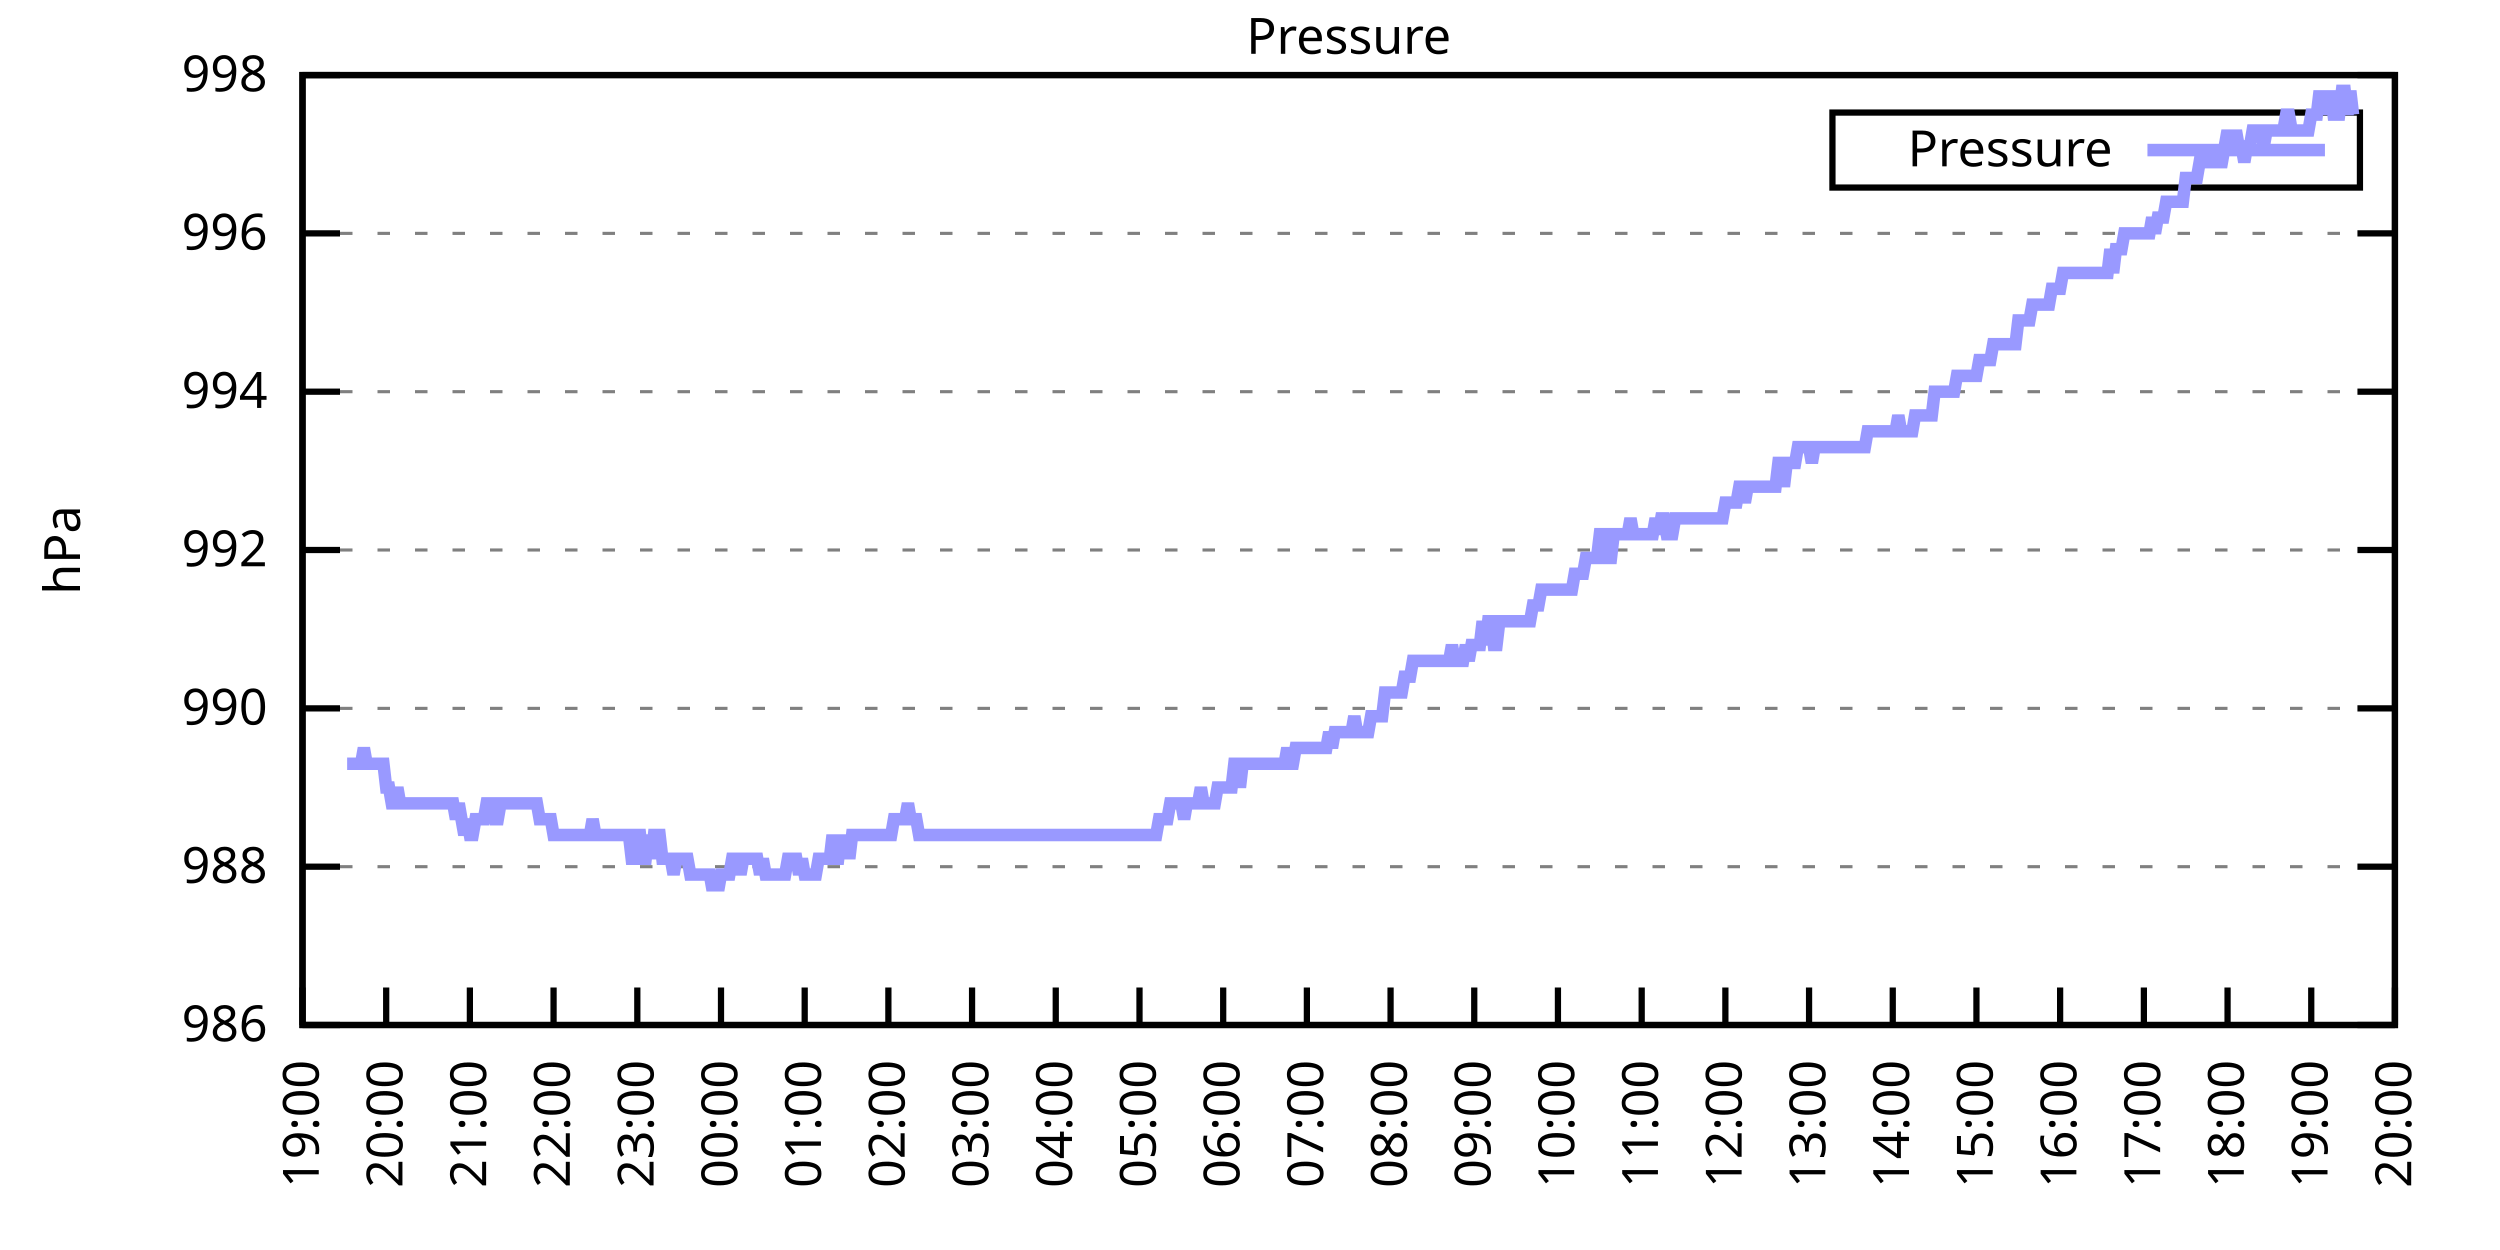
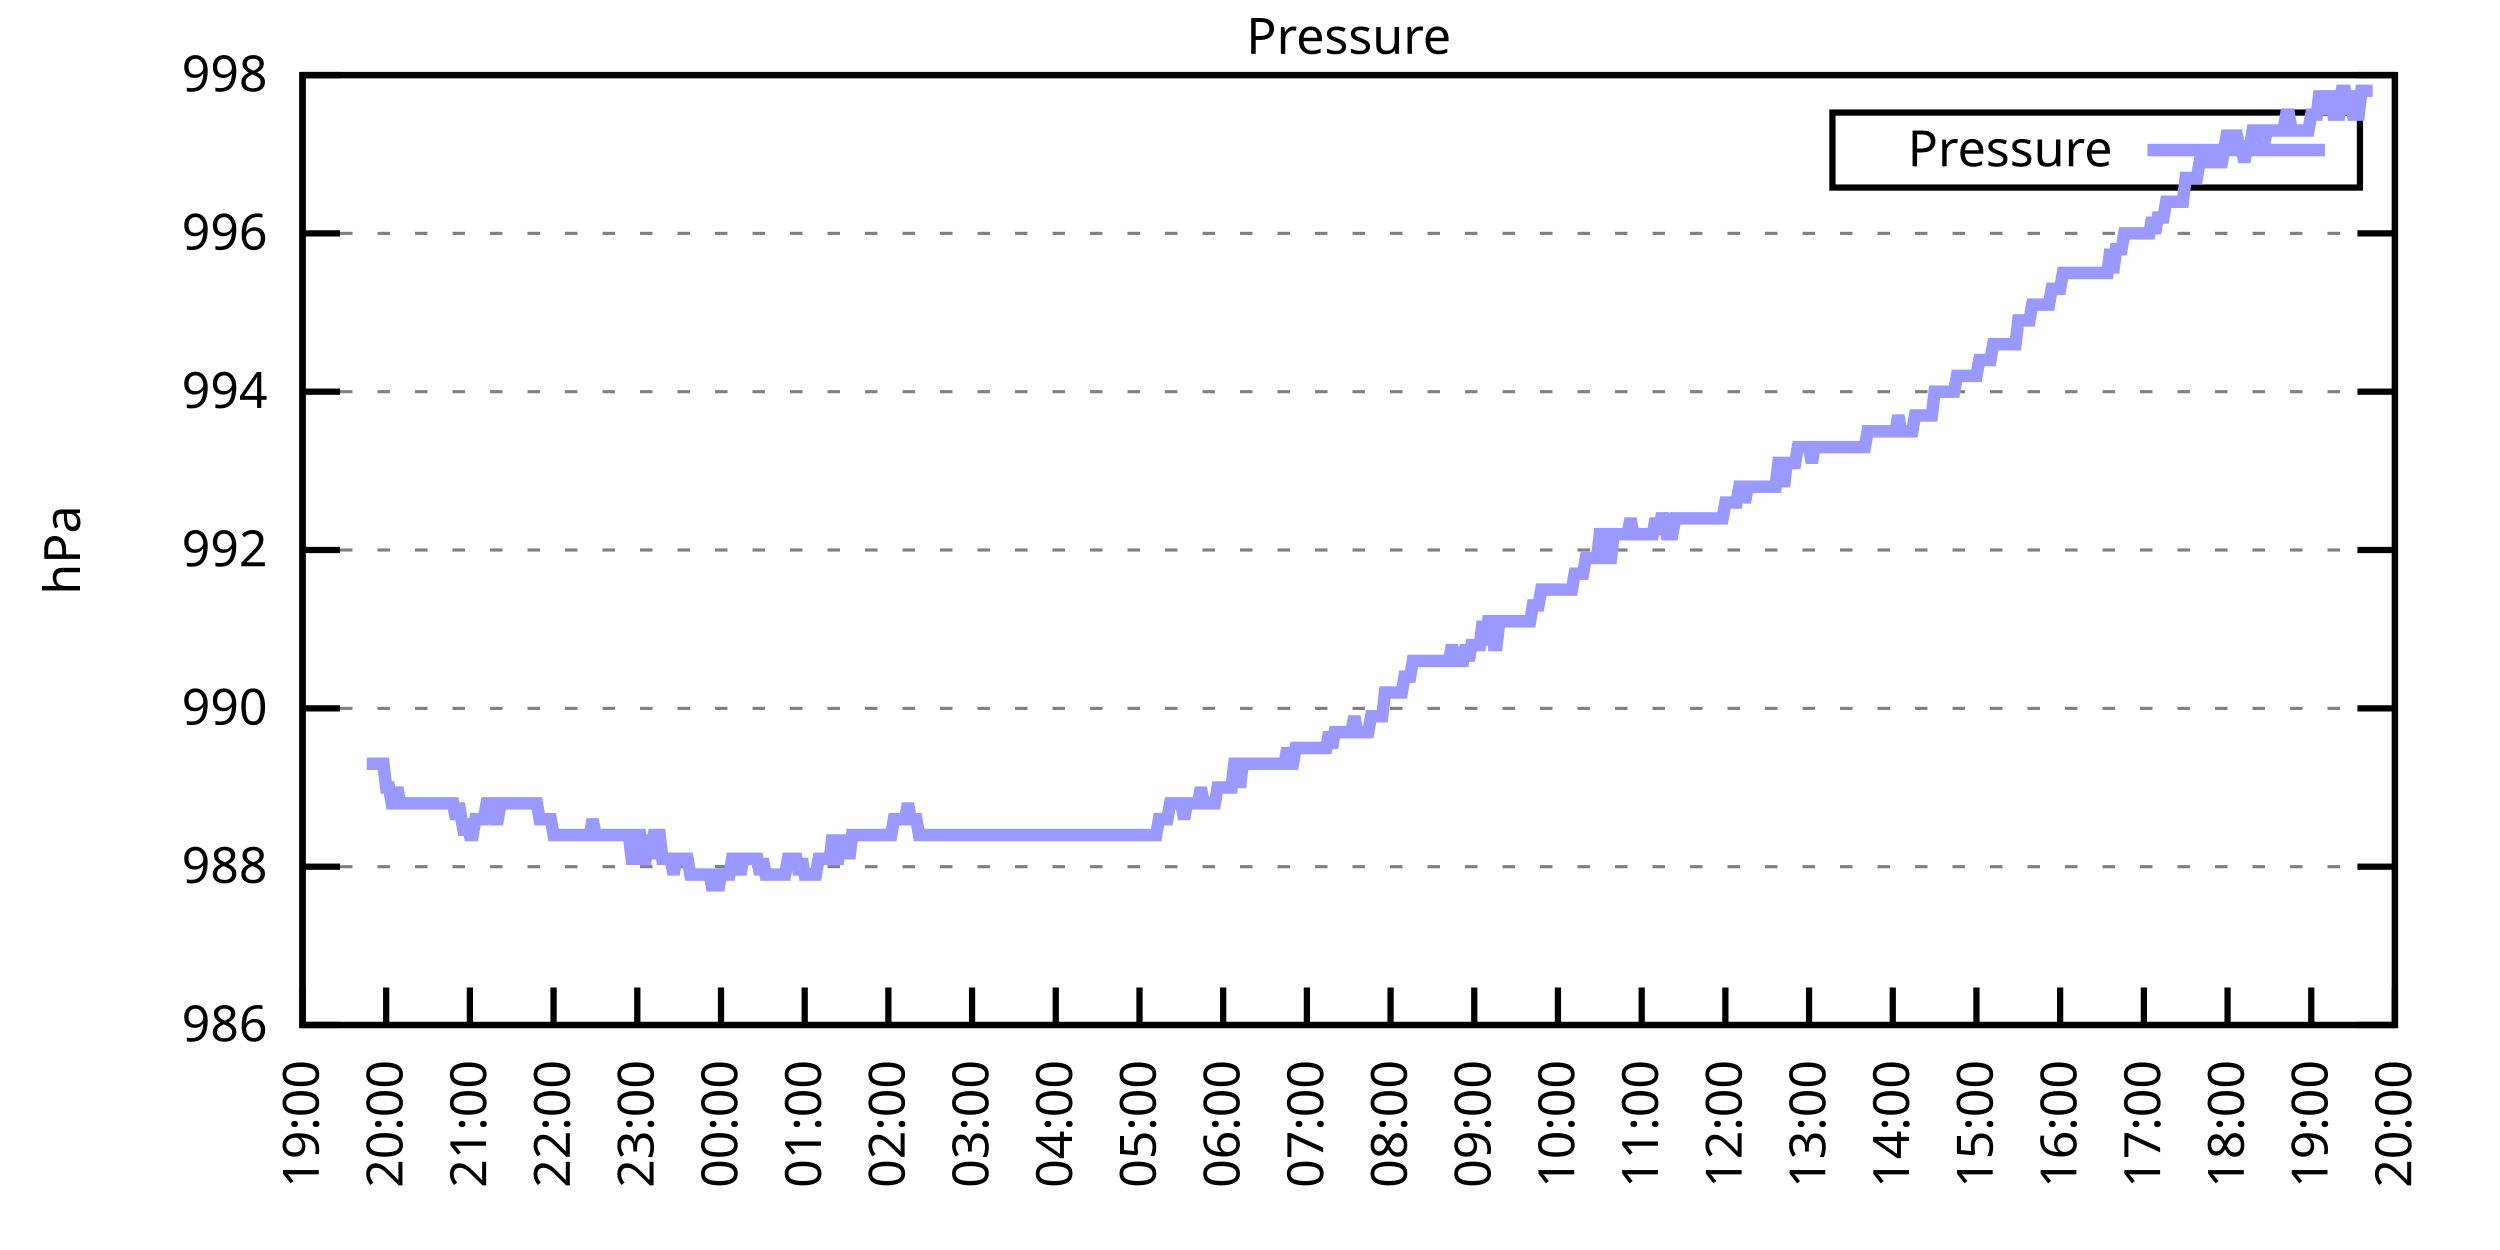
<svg xmlns="http://www.w3.org/2000/svg" xmlns:xlink="http://www.w3.org/1999/xlink" width="400" height="200" viewBox="0 0 400 200">
  <g id="gnuplot_canvas">
    <rect x="0" y="0" width="400" height="200" fill="none" />
    <defs>
      <circle id="gpDot" r="0.5" stroke-width="0.5" stroke="currentColor" />
      <path id="gpPt0" stroke-width="0.333" stroke="currentColor" d="M-1,0 h2 M0,-1 v2" />
      <path id="gpPt1" stroke-width="0.333" stroke="currentColor" d="M-1,-1 L1,1 M1,-1 L-1,1" />
      <path id="gpPt2" stroke-width="0.333" stroke="currentColor" d="M-1,0 L1,0 M0,-1 L0,1 M-1,-1 L1,1 M-1,1 L1,-1" />
      <rect id="gpPt3" stroke-width="0.333" stroke="currentColor" x="-1" y="-1" width="2" height="2" />
      <rect id="gpPt4" stroke-width="0.333" stroke="currentColor" fill="currentColor" x="-1" y="-1" width="2" height="2" />
      <circle id="gpPt5" stroke-width="0.333" stroke="currentColor" cx="0" cy="0" r="1" />
      <use xlink:href="#gpPt5" id="gpPt6" fill="currentColor" stroke="none" />
      <path id="gpPt7" stroke-width="0.333" stroke="currentColor" d="M0,-1.33 L-1.33,0.67 L1.33,0.67 z" />
      <use xlink:href="#gpPt7" id="gpPt8" fill="currentColor" stroke="none" />
      <use xlink:href="#gpPt7" id="gpPt9" stroke="currentColor" transform="rotate(180)" />
      <use xlink:href="#gpPt9" id="gpPt10" fill="currentColor" stroke="none" />
      <use xlink:href="#gpPt3" id="gpPt11" stroke="currentColor" transform="rotate(45)" />
      <use xlink:href="#gpPt11" id="gpPt12" fill="currentColor" stroke="none" />
      <path id="gpPt13" stroke-width="0.333" stroke="currentColor" d="M0,1.330 L1.265,0.411 L0.782,-1.067 L-0.782,-1.076 L-1.265,0.411 z" />
      <use xlink:href="#gpPt13" id="gpPt14" fill="currentColor" stroke="none" />
      <filter id="textbox" filterUnits="objectBoundingBox" x="0" y="0" height="1" width="1">
        <feFlood flood-color="white" flood-opacity="1" result="bgnd" />
        <feComposite in="SourceGraphic" in2="bgnd" operator="atop" />
      </filter>
      <filter id="greybox" filterUnits="objectBoundingBox" x="0" y="0" height="1" width="1">
        <feFlood flood-color="lightgrey" flood-opacity="1" result="grey" />
        <feComposite in="SourceGraphic" in2="grey" operator="atop" />
      </filter>
    </defs>
    <g fill="none" color="white" stroke="currentColor" stroke-width="1.00" stroke-linecap="butt" stroke-linejoin="miter">
</g>
    <g fill="none" color="black" stroke="currentColor" stroke-width="1.00" stroke-linecap="butt" stroke-linejoin="miter">
      <g stroke="none" shape-rendering="crispEdges">
        <polygon fill="rgb(255, 255, 255)" points="48.40,164.00 383.18,164.00 383.18,12.02 48.40,12.02 " />
      </g>
    </g>
    <g fill="none" color="black" stroke="currentColor" stroke-width="1.00" stroke-linecap="butt" stroke-linejoin="miter">
</g>
    <g fill="none" color="black" stroke="black" stroke-width="0.50" stroke-linecap="butt" stroke-linejoin="miter">
</g>
    <g fill="none" color="gray" stroke="currentColor" stroke-width="0.50" stroke-linecap="butt" stroke-linejoin="miter">
      <path stroke="gray" stroke-dasharray="2,4" class="gridline" d="M48.40,164.00 L383.19,164.00  " />
    </g>
    <g fill="none" color="gray" stroke="gray" stroke-width="1.00" stroke-linecap="butt" stroke-linejoin="miter">
</g>
    <g fill="none" color="black" stroke="currentColor" stroke-width="1.00" stroke-linecap="butt" stroke-linejoin="miter">
      <path stroke="black" d="M48.40,164.00 L54.40,164.00 M383.19,164.00 L377.19,164.00  " />
      <g transform="translate(42.80,166.60)" stroke="none" fill="black" font-family="Sans" font-size="8.00" text-anchor="end">
        <text>
          <tspan font-family="Sans"> 986</tspan>
        </text>
      </g>
    </g>
    <g fill="none" color="black" stroke="currentColor" stroke-width="1.00" stroke-linecap="butt" stroke-linejoin="miter">
</g>
    <g fill="none" color="black" stroke="black" stroke-width="0.50" stroke-linecap="butt" stroke-linejoin="miter">
</g>
    <g fill="none" color="gray" stroke="currentColor" stroke-width="0.50" stroke-linecap="butt" stroke-linejoin="miter">
      <path stroke="gray" stroke-dasharray="2,4" class="gridline" d="M48.40,138.67 L383.19,138.67  " />
    </g>
    <g fill="none" color="gray" stroke="gray" stroke-width="1.00" stroke-linecap="butt" stroke-linejoin="miter">
</g>
    <g fill="none" color="black" stroke="currentColor" stroke-width="1.00" stroke-linecap="butt" stroke-linejoin="miter">
      <path stroke="black" d="M48.40,138.67 L54.40,138.67 M383.19,138.67 L377.19,138.67  " />
      <g transform="translate(42.80,141.27)" stroke="none" fill="black" font-family="Sans" font-size="8.00" text-anchor="end">
        <text>
          <tspan font-family="Sans"> 988</tspan>
        </text>
      </g>
    </g>
    <g fill="none" color="black" stroke="currentColor" stroke-width="1.00" stroke-linecap="butt" stroke-linejoin="miter">
</g>
    <g fill="none" color="black" stroke="black" stroke-width="0.50" stroke-linecap="butt" stroke-linejoin="miter">
</g>
    <g fill="none" color="gray" stroke="currentColor" stroke-width="0.50" stroke-linecap="butt" stroke-linejoin="miter">
      <path stroke="gray" stroke-dasharray="2,4" class="gridline" d="M48.40,113.34 L383.19,113.34  " />
    </g>
    <g fill="none" color="gray" stroke="gray" stroke-width="1.00" stroke-linecap="butt" stroke-linejoin="miter">
</g>
    <g fill="none" color="black" stroke="currentColor" stroke-width="1.00" stroke-linecap="butt" stroke-linejoin="miter">
      <path stroke="black" d="M48.40,113.34 L54.40,113.34 M383.19,113.34 L377.19,113.34  " />
      <g transform="translate(42.80,115.94)" stroke="none" fill="black" font-family="Sans" font-size="8.00" text-anchor="end">
        <text>
          <tspan font-family="Sans"> 990</tspan>
        </text>
      </g>
    </g>
    <g fill="none" color="black" stroke="currentColor" stroke-width="1.00" stroke-linecap="butt" stroke-linejoin="miter">
</g>
    <g fill="none" color="black" stroke="black" stroke-width="0.50" stroke-linecap="butt" stroke-linejoin="miter">
</g>
    <g fill="none" color="gray" stroke="currentColor" stroke-width="0.50" stroke-linecap="butt" stroke-linejoin="miter">
      <path stroke="gray" stroke-dasharray="2,4" class="gridline" d="M48.40,88.00 L383.19,88.00  " />
    </g>
    <g fill="none" color="gray" stroke="gray" stroke-width="1.00" stroke-linecap="butt" stroke-linejoin="miter">
</g>
    <g fill="none" color="black" stroke="currentColor" stroke-width="1.00" stroke-linecap="butt" stroke-linejoin="miter">
      <path stroke="black" d="M48.40,88.00 L54.40,88.00 M383.19,88.00 L377.19,88.00  " />
      <g transform="translate(42.80,90.60)" stroke="none" fill="black" font-family="Sans" font-size="8.00" text-anchor="end">
        <text>
          <tspan font-family="Sans"> 992</tspan>
        </text>
      </g>
    </g>
    <g fill="none" color="black" stroke="currentColor" stroke-width="1.00" stroke-linecap="butt" stroke-linejoin="miter">
</g>
    <g fill="none" color="black" stroke="black" stroke-width="0.50" stroke-linecap="butt" stroke-linejoin="miter">
</g>
    <g fill="none" color="gray" stroke="currentColor" stroke-width="0.50" stroke-linecap="butt" stroke-linejoin="miter">
      <path stroke="gray" stroke-dasharray="2,4" class="gridline" d="M48.40,62.67 L383.19,62.67  " />
    </g>
    <g fill="none" color="gray" stroke="gray" stroke-width="1.00" stroke-linecap="butt" stroke-linejoin="miter">
</g>
    <g fill="none" color="black" stroke="currentColor" stroke-width="1.00" stroke-linecap="butt" stroke-linejoin="miter">
      <path stroke="black" d="M48.40,62.67 L54.40,62.67 M383.19,62.67 L377.19,62.67  " />
      <g transform="translate(42.80,65.27)" stroke="none" fill="black" font-family="Sans" font-size="8.00" text-anchor="end">
        <text>
          <tspan font-family="Sans"> 994</tspan>
        </text>
      </g>
    </g>
    <g fill="none" color="black" stroke="currentColor" stroke-width="1.00" stroke-linecap="butt" stroke-linejoin="miter">
</g>
    <g fill="none" color="black" stroke="black" stroke-width="0.50" stroke-linecap="butt" stroke-linejoin="miter">
</g>
    <g fill="none" color="gray" stroke="currentColor" stroke-width="0.50" stroke-linecap="butt" stroke-linejoin="miter">
      <path stroke="gray" stroke-dasharray="2,4" class="gridline" d="M48.40,37.34 L383.19,37.34  " />
    </g>
    <g fill="none" color="gray" stroke="gray" stroke-width="1.00" stroke-linecap="butt" stroke-linejoin="miter">
</g>
    <g fill="none" color="black" stroke="currentColor" stroke-width="1.00" stroke-linecap="butt" stroke-linejoin="miter">
      <path stroke="black" d="M48.40,37.34 L54.40,37.34 M383.19,37.34 L377.19,37.34  " />
      <g transform="translate(42.80,39.94)" stroke="none" fill="black" font-family="Sans" font-size="8.00" text-anchor="end">
        <text>
          <tspan font-family="Sans"> 996</tspan>
        </text>
      </g>
    </g>
    <g fill="none" color="black" stroke="currentColor" stroke-width="1.00" stroke-linecap="butt" stroke-linejoin="miter">
</g>
    <g fill="none" color="black" stroke="black" stroke-width="0.50" stroke-linecap="butt" stroke-linejoin="miter">
</g>
    <g fill="none" color="gray" stroke="currentColor" stroke-width="0.50" stroke-linecap="butt" stroke-linejoin="miter">
      <path stroke="gray" stroke-dasharray="2,4" class="gridline" d="M48.40,12.01 L383.19,12.01  " />
    </g>
    <g fill="none" color="gray" stroke="gray" stroke-width="1.00" stroke-linecap="butt" stroke-linejoin="miter">
</g>
    <g fill="none" color="black" stroke="currentColor" stroke-width="1.00" stroke-linecap="butt" stroke-linejoin="miter">
      <path stroke="black" d="M48.40,12.01 L54.40,12.01 M383.19,12.01 L377.19,12.01  " />
      <g transform="translate(42.80,14.61)" stroke="none" fill="black" font-family="Sans" font-size="8.00" text-anchor="end">
        <text>
          <tspan font-family="Sans"> 998</tspan>
        </text>
      </g>
    </g>
    <g fill="none" color="black" stroke="currentColor" stroke-width="1.00" stroke-linecap="butt" stroke-linejoin="miter">
      <path stroke="black" d="M48.40,164.00 L48.40,158.00  " />
      <g transform="translate(51.00,169.60) rotate(270.00)" stroke="none" fill="black" font-family="Sans" font-size="8.00" text-anchor="end">
        <text>
          <tspan font-family="Sans">19:00</tspan>
        </text>
      </g>
    </g>
    <g fill="none" color="black" stroke="currentColor" stroke-width="1.00" stroke-linecap="butt" stroke-linejoin="miter">
      <path stroke="black" d="M61.79,164.00 L61.79,158.00  " />
      <g transform="translate(64.39,169.60) rotate(270.00)" stroke="none" fill="black" font-family="Sans" font-size="8.00" text-anchor="end">
        <text>
          <tspan font-family="Sans">20:00</tspan>
        </text>
      </g>
    </g>
    <g fill="none" color="black" stroke="currentColor" stroke-width="1.00" stroke-linecap="butt" stroke-linejoin="miter">
      <path stroke="black" d="M75.18,164.00 L75.18,158.00  " />
      <g transform="translate(77.78,169.60) rotate(270.00)" stroke="none" fill="black" font-family="Sans" font-size="8.00" text-anchor="end">
        <text>
          <tspan font-family="Sans">21:00</tspan>
        </text>
      </g>
    </g>
    <g fill="none" color="black" stroke="currentColor" stroke-width="1.00" stroke-linecap="butt" stroke-linejoin="miter">
      <path stroke="black" d="M88.57,164.00 L88.57,158.00  " />
      <g transform="translate(91.17,169.60) rotate(270.00)" stroke="none" fill="black" font-family="Sans" font-size="8.00" text-anchor="end">
        <text>
          <tspan font-family="Sans">22:00</tspan>
        </text>
      </g>
    </g>
    <g fill="none" color="black" stroke="currentColor" stroke-width="1.00" stroke-linecap="butt" stroke-linejoin="miter">
      <path stroke="black" d="M101.97,164.00 L101.97,158.00  " />
      <g transform="translate(104.57,169.60) rotate(270.00)" stroke="none" fill="black" font-family="Sans" font-size="8.00" text-anchor="end">
        <text>
          <tspan font-family="Sans">23:00</tspan>
        </text>
      </g>
    </g>
    <g fill="none" color="black" stroke="currentColor" stroke-width="1.00" stroke-linecap="butt" stroke-linejoin="miter">
      <path stroke="black" d="M115.36,164.00 L115.36,158.00  " />
      <g transform="translate(117.96,169.60) rotate(270.00)" stroke="none" fill="black" font-family="Sans" font-size="8.00" text-anchor="end">
        <text>
          <tspan font-family="Sans">00:00</tspan>
        </text>
      </g>
    </g>
    <g fill="none" color="black" stroke="currentColor" stroke-width="1.00" stroke-linecap="butt" stroke-linejoin="miter">
      <path stroke="black" d="M128.75,164.00 L128.75,158.00  " />
      <g transform="translate(131.35,169.60) rotate(270.00)" stroke="none" fill="black" font-family="Sans" font-size="8.00" text-anchor="end">
        <text>
          <tspan font-family="Sans">01:00</tspan>
        </text>
      </g>
    </g>
    <g fill="none" color="black" stroke="currentColor" stroke-width="1.00" stroke-linecap="butt" stroke-linejoin="miter">
      <path stroke="black" d="M142.14,164.00 L142.14,158.00  " />
      <g transform="translate(144.74,169.60) rotate(270.00)" stroke="none" fill="black" font-family="Sans" font-size="8.00" text-anchor="end">
        <text>
          <tspan font-family="Sans">02:00</tspan>
        </text>
      </g>
    </g>
    <g fill="none" color="black" stroke="currentColor" stroke-width="1.00" stroke-linecap="butt" stroke-linejoin="miter">
      <path stroke="black" d="M155.53,164.00 L155.53,158.00  " />
      <g transform="translate(158.13,169.60) rotate(270.00)" stroke="none" fill="black" font-family="Sans" font-size="8.00" text-anchor="end">
        <text>
          <tspan font-family="Sans">03:00</tspan>
        </text>
      </g>
    </g>
    <g fill="none" color="black" stroke="currentColor" stroke-width="1.00" stroke-linecap="butt" stroke-linejoin="miter">
      <path stroke="black" d="M168.92,164.00 L168.92,158.00  " />
      <g transform="translate(171.52,169.60) rotate(270.00)" stroke="none" fill="black" font-family="Sans" font-size="8.00" text-anchor="end">
        <text>
          <tspan font-family="Sans">04:00</tspan>
        </text>
      </g>
    </g>
    <g fill="none" color="black" stroke="currentColor" stroke-width="1.00" stroke-linecap="butt" stroke-linejoin="miter">
      <path stroke="black" d="M182.32,164.00 L182.32,158.00  " />
      <g transform="translate(184.92,169.60) rotate(270.00)" stroke="none" fill="black" font-family="Sans" font-size="8.00" text-anchor="end">
        <text>
          <tspan font-family="Sans">05:00</tspan>
        </text>
      </g>
    </g>
    <g fill="none" color="black" stroke="currentColor" stroke-width="1.00" stroke-linecap="butt" stroke-linejoin="miter">
      <path stroke="black" d="M195.71,164.00 L195.71,158.00  " />
      <g transform="translate(198.31,169.60) rotate(270.00)" stroke="none" fill="black" font-family="Sans" font-size="8.00" text-anchor="end">
        <text>
          <tspan font-family="Sans">06:00</tspan>
        </text>
      </g>
    </g>
    <g fill="none" color="black" stroke="currentColor" stroke-width="1.00" stroke-linecap="butt" stroke-linejoin="miter">
      <path stroke="black" d="M209.10,164.00 L209.10,158.00  " />
      <g transform="translate(211.70,169.60) rotate(270.00)" stroke="none" fill="black" font-family="Sans" font-size="8.00" text-anchor="end">
        <text>
          <tspan font-family="Sans">07:00</tspan>
        </text>
      </g>
    </g>
    <g fill="none" color="black" stroke="currentColor" stroke-width="1.00" stroke-linecap="butt" stroke-linejoin="miter">
      <path stroke="black" d="M222.49,164.00 L222.49,158.00  " />
      <g transform="translate(225.09,169.60) rotate(270.00)" stroke="none" fill="black" font-family="Sans" font-size="8.00" text-anchor="end">
        <text>
          <tspan font-family="Sans">08:00</tspan>
        </text>
      </g>
    </g>
    <g fill="none" color="black" stroke="currentColor" stroke-width="1.00" stroke-linecap="butt" stroke-linejoin="miter">
      <path stroke="black" d="M235.88,164.00 L235.88,158.00  " />
      <g transform="translate(238.48,169.60) rotate(270.00)" stroke="none" fill="black" font-family="Sans" font-size="8.00" text-anchor="end">
        <text>
          <tspan font-family="Sans">09:00</tspan>
        </text>
      </g>
    </g>
    <g fill="none" color="black" stroke="currentColor" stroke-width="1.00" stroke-linecap="butt" stroke-linejoin="miter">
      <path stroke="black" d="M249.27,164.00 L249.27,158.00  " />
      <g transform="translate(251.87,169.60) rotate(270.00)" stroke="none" fill="black" font-family="Sans" font-size="8.00" text-anchor="end">
        <text>
          <tspan font-family="Sans">10:00</tspan>
        </text>
      </g>
    </g>
    <g fill="none" color="black" stroke="currentColor" stroke-width="1.00" stroke-linecap="butt" stroke-linejoin="miter">
      <path stroke="black" d="M262.67,164.00 L262.67,158.00  " />
      <g transform="translate(265.27,169.60) rotate(270.00)" stroke="none" fill="black" font-family="Sans" font-size="8.00" text-anchor="end">
        <text>
          <tspan font-family="Sans">11:00</tspan>
        </text>
      </g>
    </g>
    <g fill="none" color="black" stroke="currentColor" stroke-width="1.00" stroke-linecap="butt" stroke-linejoin="miter">
      <path stroke="black" d="M276.06,164.00 L276.06,158.00  " />
      <g transform="translate(278.66,169.60) rotate(270.00)" stroke="none" fill="black" font-family="Sans" font-size="8.00" text-anchor="end">
        <text>
          <tspan font-family="Sans">12:00</tspan>
        </text>
      </g>
    </g>
    <g fill="none" color="black" stroke="currentColor" stroke-width="1.00" stroke-linecap="butt" stroke-linejoin="miter">
      <path stroke="black" d="M289.45,164.00 L289.45,158.00  " />
      <g transform="translate(292.05,169.60) rotate(270.00)" stroke="none" fill="black" font-family="Sans" font-size="8.00" text-anchor="end">
        <text>
          <tspan font-family="Sans">13:00</tspan>
        </text>
      </g>
    </g>
    <g fill="none" color="black" stroke="currentColor" stroke-width="1.00" stroke-linecap="butt" stroke-linejoin="miter">
      <path stroke="black" d="M302.84,164.00 L302.84,158.00  " />
      <g transform="translate(305.44,169.60) rotate(270.00)" stroke="none" fill="black" font-family="Sans" font-size="8.00" text-anchor="end">
        <text>
          <tspan font-family="Sans">14:00</tspan>
        </text>
      </g>
    </g>
    <g fill="none" color="black" stroke="currentColor" stroke-width="1.00" stroke-linecap="butt" stroke-linejoin="miter">
      <path stroke="black" d="M316.23,164.00 L316.23,158.00  " />
      <g transform="translate(318.83,169.60) rotate(270.00)" stroke="none" fill="black" font-family="Sans" font-size="8.00" text-anchor="end">
        <text>
          <tspan font-family="Sans">15:00</tspan>
        </text>
      </g>
    </g>
    <g fill="none" color="black" stroke="currentColor" stroke-width="1.00" stroke-linecap="butt" stroke-linejoin="miter">
      <path stroke="black" d="M329.62,164.00 L329.62,158.00  " />
      <g transform="translate(332.22,169.60) rotate(270.00)" stroke="none" fill="black" font-family="Sans" font-size="8.00" text-anchor="end">
        <text>
          <tspan font-family="Sans">16:00</tspan>
        </text>
      </g>
    </g>
    <g fill="none" color="black" stroke="currentColor" stroke-width="1.00" stroke-linecap="butt" stroke-linejoin="miter">
      <path stroke="black" d="M343.02,164.00 L343.02,158.00  " />
      <g transform="translate(345.62,169.60) rotate(270.00)" stroke="none" fill="black" font-family="Sans" font-size="8.00" text-anchor="end">
        <text>
          <tspan font-family="Sans">17:00</tspan>
        </text>
      </g>
    </g>
    <g fill="none" color="black" stroke="currentColor" stroke-width="1.00" stroke-linecap="butt" stroke-linejoin="miter">
      <path stroke="black" d="M356.41,164.00 L356.41,158.00  " />
      <g transform="translate(359.01,169.60) rotate(270.00)" stroke="none" fill="black" font-family="Sans" font-size="8.00" text-anchor="end">
        <text>
          <tspan font-family="Sans">18:00</tspan>
        </text>
      </g>
    </g>
    <g fill="none" color="black" stroke="currentColor" stroke-width="1.00" stroke-linecap="butt" stroke-linejoin="miter">
      <path stroke="black" d="M369.80,164.00 L369.80,158.00  " />
      <g transform="translate(372.40,169.60) rotate(270.00)" stroke="none" fill="black" font-family="Sans" font-size="8.00" text-anchor="end">
        <text>
          <tspan font-family="Sans">19:00</tspan>
        </text>
      </g>
    </g>
    <g fill="none" color="black" stroke="currentColor" stroke-width="1.00" stroke-linecap="butt" stroke-linejoin="miter">
      <path stroke="black" d="M383.19,164.00 L383.19,158.00  " />
      <g transform="translate(385.79,169.60) rotate(270.00)" stroke="none" fill="black" font-family="Sans" font-size="8.00" text-anchor="end">
        <text>
          <tspan font-family="Sans">20:00</tspan>
        </text>
      </g>
    </g>
    <g fill="none" color="black" stroke="currentColor" stroke-width="1.00" stroke-linecap="butt" stroke-linejoin="miter">
</g>
    <g fill="none" color="black" stroke="currentColor" stroke-width="1.00" stroke-linecap="butt" stroke-linejoin="miter">
      <path stroke="black" d="M48.40,12.01 L48.40,164.00 L383.19,164.00 L383.19,12.01 L48.40,12.01 Z  " />
    </g>
    <g fill="none" color="black" stroke="currentColor" stroke-width="1.00" stroke-linecap="butt" stroke-linejoin="miter">
</g>
    <g fill="none" color="black" stroke="currentColor" stroke-width="1.00" stroke-linecap="butt" stroke-linejoin="miter">
      <path stroke="black" d="M293.19,30.01 L293.19,18.01 L377.59,18.01 L377.59,30.01 L293.19,30.01 Z  " />
    </g>
    <g id="Pressure_plot_1">
      <g fill="none" color="white" stroke="black" stroke-width="2.00" stroke-linecap="butt" stroke-linejoin="miter">
</g>
      <g fill="none" color="black" stroke="currentColor" stroke-width="2.00" stroke-linecap="butt" stroke-linejoin="miter">
        <g transform="translate(337.99,26.61)" stroke="none" fill="black" font-family="Sans" font-size="8.00" text-anchor="end">
          <text>
            <tspan font-family="Sans">Pressure</tspan>
          </text>
        </g>
      </g>
      <g fill="none" color="black" stroke="currentColor" stroke-width="2.00" stroke-linecap="butt" stroke-linejoin="miter">
-         <path stroke="rgb(153, 153, 255)" d="M343.59,24.01 L371.99,24.01 M55.54,122.20 L55.99,122.20 L56.43,122.20 L56.88,122.20 L57.33,122.20 L57.77,122.20   L58.22,119.67 L58.67,122.20 L59.11,122.20 L59.56,122.20 L60.01,122.20 L60.45,122.20 L60.90,122.20 L61.35,122.20   L61.79,126.00 L62.24,126.00 L62.68,128.54 L63.13,128.54 L63.58,126.00 L64.02,128.54 L64.47,128.54 L64.92,128.54   L65.36,128.54 L65.81,128.54 L66.26,128.54 L66.70,128.54 L67.15,128.54 L67.59,128.54 L68.04,128.54 L68.49,128.54   L68.93,128.54 L69.38,128.54 L69.83,128.54 L70.27,128.54 L70.72,128.54 L71.17,128.54 L71.61,128.54 L72.06,128.54   L72.50,128.54 L72.95,131.07 L73.40,128.54 L73.84,131.07 L74.29,133.60 L74.74,131.07 L75.18,133.60 L75.63,133.60   L76.08,131.07 L76.52,131.07 L76.97,131.07 L77.42,131.07 L77.86,128.54 L78.31,128.54 L78.75,128.54 L79.20,131.07   L79.65,131.07 L80.09,128.54 L80.54,128.54 L80.99,128.54 L81.43,128.54 L81.88,128.54 L82.33,128.54 L82.77,128.54   L83.22,128.54 L83.66,128.54 L84.11,128.54 L84.56,128.54 L85.00,128.54 L85.45,128.54 L85.90,128.54 L86.34,131.07   L86.79,131.07 L87.24,131.07 L87.68,131.07 L88.13,131.07 L88.57,133.60 L89.02,133.60 L89.47,133.60 L89.91,133.60   L90.36,133.60 L90.81,133.60 L91.25,133.60 L91.70,133.60 L92.15,133.60 L92.59,133.60 L93.04,133.60 L93.49,133.60   L93.93,133.60 L94.38,133.60 L94.82,131.07 L95.27,133.60 L95.72,133.60 L96.16,133.60 L96.61,133.60 L97.06,133.60   L97.50,133.60 L97.95,133.60 L98.40,133.60 L98.84,133.60 L99.29,133.60 L99.73,133.60 L100.18,133.60 L100.63,133.60   L101.07,137.40 L101.52,137.40 L101.97,133.60 L102.41,133.60 L102.86,137.40 L103.31,137.40 L103.75,133.60 L104.20,137.40   L104.64,133.60 L105.09,133.60 L105.54,133.60 L105.98,137.40 L106.43,137.40 L106.88,137.40 L107.32,137.40 L107.77,139.93   L108.22,137.40 L108.66,137.40 L109.11,137.40 L109.55,137.40 L110.00,137.40 L110.45,139.93 L110.89,139.93 L111.34,139.93   L111.79,139.93 L112.23,139.93 L112.68,139.93 L113.13,139.93 L113.57,139.93 L114.02,142.47 L114.47,139.93 L114.91,142.47   L115.36,139.93 L115.80,139.93 L116.25,139.93 L116.70,139.93 L117.14,137.40 L117.59,137.40 L118.04,137.40 L118.48,139.93   L118.93,137.40 L119.38,137.40 L119.82,137.40 L120.27,137.40 L120.71,137.40 L121.16,137.40 L121.61,139.93 L122.05,137.40   L122.50,139.93 L122.95,139.93 L123.39,139.93 L123.84,139.93 L124.29,139.93 L124.73,139.93 L125.18,139.93 L125.62,139.93   L126.07,137.40 L126.52,137.40 L126.96,137.40 L127.41,137.40 L127.86,139.93 L128.30,137.40 L128.75,139.93 L129.20,139.93   L129.64,139.93 L130.09,139.93 L130.54,139.93 L130.98,137.40 L131.43,137.40 L131.87,137.40 L132.32,137.40 L132.77,137.40   L133.21,133.60 L133.66,137.40 L134.11,137.40 L134.55,133.60 L135.00,137.40 L135.45,133.60 L135.89,137.40 L136.34,133.60   L136.78,133.60 L137.23,133.60 L137.68,133.60 L138.12,133.60 L138.57,133.60 L139.02,133.60 L139.46,133.60 L139.91,133.60   L140.36,133.60 L140.80,133.60 L141.25,133.60 L141.69,133.60 L142.14,133.60 L142.59,133.60 L143.03,131.07 L143.48,131.07   L143.93,131.07 L144.37,131.07 L144.82,131.07 L145.27,128.54 L145.71,131.07 L146.16,131.07 L146.61,131.07 L147.05,133.60   L147.50,133.60 L147.94,133.60 L148.39,133.60 L148.84,133.60 L149.28,133.60 L149.73,133.60 L150.18,133.60 L150.62,133.60   L151.07,133.60 L151.52,133.60 L151.96,133.60 L152.41,133.60 L152.85,133.60 L153.30,133.60 L153.75,133.60 L154.19,133.60   L154.64,133.60 L155.09,133.60 L155.53,133.60 L155.98,133.60 L156.43,133.60 L156.87,133.60 L157.32,133.60 L157.76,133.60   L158.21,133.60 L158.66,133.60 L159.10,133.60 L159.55,133.60 L160.00,133.60 L160.44,133.60 L160.89,133.60 L161.34,133.60   L161.78,133.60 L162.23,133.60 L162.67,133.60 L163.12,133.60 L163.57,133.60 L164.01,133.60 L164.46,133.60 L164.91,133.60   L165.35,133.60 L165.80,133.60 L166.25,133.60 L166.69,133.60 L167.14,133.60 L167.59,133.60 L168.03,133.60 L168.48,133.60   L168.92,133.60 L169.37,133.60 L169.82,133.60 L170.26,133.60 L170.71,133.60 L171.16,133.60 L171.60,133.60 L172.05,133.60   L172.50,133.60 L172.94,133.60 L173.39,133.60 L173.83,133.60 L174.28,133.60 L174.73,133.60 L175.17,133.60 L175.62,133.60   L176.07,133.60 L176.51,133.60 L176.96,133.60 L177.41,133.60 L177.85,133.60 L178.30,133.60 L178.74,133.60 L179.19,133.60   L179.64,133.60 L180.08,133.60 L180.53,133.60 L180.98,133.60 L181.42,133.60 L181.87,133.60 L182.32,133.60 L182.76,133.60   L183.21,133.60 L183.66,133.60 L184.10,133.60 L184.55,133.60 L184.99,133.60 L185.44,131.07 L185.89,131.07 L186.33,131.07   L186.78,131.07 L187.23,128.54 L187.67,128.54 L188.12,128.54 L188.57,128.54 L189.01,128.54 L189.46,131.07 L189.90,128.54   L190.35,128.54 L190.80,128.54 L191.24,128.54 L191.69,128.54 L192.14,126.00 L192.58,128.54 L193.03,128.54 L193.48,128.54   L193.92,128.54 L194.37,128.54 L194.81,126.00 L195.26,126.00 L195.71,126.00 L196.15,126.00 L196.60,126.00 L197.05,126.00   L197.49,122.20 L197.94,122.20 L198.39,126.00 L198.83,122.20 L199.28,122.20 L199.73,122.20 L200.17,122.20 L200.62,122.20   L201.06,122.20 L201.51,122.20 L201.96,122.20 L202.40,122.20 L202.85,122.20 L203.30,122.20 L203.74,122.20 L204.19,122.20   L204.64,122.20 L205.08,122.20 L205.53,122.20 L205.97,119.67 L206.42,122.20 L206.87,122.20 L207.31,119.67 L207.76,119.67   L208.21,119.67 L208.65,119.67 L209.10,119.67 L209.55,119.67 L209.99,119.67 L210.44,119.67 L210.88,119.67 L211.33,119.67   L211.78,119.67 L212.22,119.67 L212.67,117.14 L213.12,119.67 L213.56,117.14 L214.01,117.14 L214.46,117.14 L214.90,117.14   L215.35,117.14 L215.80,117.14 L216.24,117.14 L216.69,114.60 L217.13,117.14 L217.58,117.14 L218.03,117.14 L218.47,117.14   L218.92,117.14 L219.37,114.60 L219.81,114.60 L220.26,114.60 L220.71,114.60 L221.15,114.60 L221.60,110.80 L222.04,110.80   L222.49,110.80 L222.94,110.80 L223.38,110.80 L223.83,110.80 L224.28,110.80 L224.72,108.27 L225.17,108.27 L225.62,108.27   L226.06,105.74 L226.51,105.74 L226.95,105.74 L227.40,105.74 L227.85,105.74 L228.29,105.74 L228.74,105.74 L229.19,105.74   L229.63,105.74 L230.08,105.74 L230.53,105.74 L230.97,105.74 L231.42,105.74 L231.86,105.74 L232.31,103.20 L232.76,105.74   L233.20,105.74 L233.65,105.74 L234.10,105.74 L234.54,103.20 L234.99,105.74 L235.44,103.20 L235.88,103.20 L236.33,103.20   L236.78,103.20 L237.22,99.40 L237.67,103.20 L238.11,99.40 L238.56,99.40 L239.01,103.20 L239.45,103.20 L239.90,99.40   L240.35,99.40 L240.79,99.40 L241.24,99.40 L241.69,99.40 L242.13,99.40 L242.58,99.40 L243.02,99.40 L243.47,99.40   L243.92,99.40 L244.36,99.40 L244.81,99.40 L245.26,96.87 L245.70,96.87 L246.15,96.87 L246.60,94.34 L247.04,94.34   L247.49,94.34 L247.93,94.34 L248.38,94.34 L248.83,94.34 L249.27,94.34 L249.72,94.34 L250.17,94.34 L250.61,94.34   L251.06,94.34 L251.51,94.34 L251.95,91.80 L252.40,91.80 L252.85,91.80 L253.29,91.80 L253.74,89.27 L254.18,89.27   L254.63,89.27 L255.08,89.27 L255.52,89.27 L255.97,85.47 L256.42,85.47 L256.86,85.47 L257.31,89.27 L257.76,89.27   L258.20,85.47 L258.65,85.47 L259.09,85.47 L259.54,85.47 L259.99,85.47 L260.43,85.47 L260.88,82.94 L261.33,85.47   L261.77,85.47 L262.22,85.47 L262.67,85.47 L263.11,85.47 L263.56,85.47 L264.00,85.47 L264.45,85.47 L264.90,82.94   L265.34,85.47 L265.79,82.94 L266.24,82.94 L266.68,85.47 L267.13,85.47 L267.58,85.47 L268.02,82.94 L268.47,82.94   L268.92,82.94 L269.36,82.94 L269.81,82.94 L270.25,82.94 L270.70,82.94 L271.15,82.94 L271.59,82.94 L272.04,82.94   L272.49,82.94 L272.93,82.94 L273.38,82.94 L273.83,82.94 L274.27,82.94 L274.72,82.94 L275.16,82.94 L275.61,82.94   L276.06,80.41 L276.50,80.41 L276.95,80.41 L277.40,80.41 L277.84,80.41 L278.29,77.87 L278.74,77.87 L279.18,80.41   L279.63,77.87 L280.07,77.87 L280.52,77.87 L280.97,77.87 L281.41,77.87 L281.86,77.87 L282.31,77.87 L282.75,77.87   L283.20,77.87 L283.65,77.87 L284.09,77.87 L284.54,74.07 L284.98,74.07 L285.43,77.87 L285.88,74.07 L286.32,74.07   L286.77,74.07 L287.22,74.07 L287.66,71.54 L288.11,71.54 L288.56,71.54 L289.00,71.54 L289.45,71.54 L289.90,74.07   L290.34,71.54 L290.79,71.54 L291.23,71.54 L291.68,71.54 L292.13,71.54 L292.57,71.54 L293.02,71.54 L293.47,71.54   L293.91,71.54 L294.36,71.54 L294.81,71.54 L295.25,71.54 L295.70,71.54 L296.14,71.54 L296.59,71.54 L297.04,71.54   L297.48,71.54 L297.93,71.54 L298.38,71.54 L298.82,69.01 L299.27,69.01 L299.72,69.01 L300.16,69.01 L300.61,69.01   L301.05,69.01 L301.50,69.01 L301.95,69.01 L302.39,69.01 L302.84,69.01 L303.29,69.01 L303.73,66.47 L304.18,69.01   L304.63,69.01 L305.07,69.01 L305.52,69.01 L305.97,69.01 L306.41,66.47 L306.86,66.47 L307.30,66.47 L307.75,66.47   L308.20,66.47 L308.64,66.47 L309.09,66.47 L309.54,62.67 L309.98,62.67 L310.43,62.67 L310.88,62.67 L311.32,62.67   L311.77,62.67 L312.21,62.67 L312.66,62.67 L313.11,60.14 L313.55,60.14 L314.00,60.14 L314.45,60.14 L314.89,60.14   L315.34,60.14 L315.79,60.14 L316.23,60.14 L316.68,57.61 L317.12,57.61 L317.57,57.61 L318.02,57.61 L318.46,57.61   L318.91,55.07 L319.36,55.07 L319.80,55.07 L320.25,55.07 L320.70,55.07 L321.14,55.07 L321.59,55.07 L322.04,55.07   L322.48,55.07 L322.93,51.27 L323.37,51.27 L323.82,51.27 L324.27,51.27 L324.71,51.27 L325.16,48.74 L325.61,48.74   L326.05,48.74 L326.50,48.74 L326.95,48.74 L327.39,48.74 L327.84,48.74 L328.28,46.21 L328.73,46.21 L329.18,46.21   L329.62,46.21 L330.07,43.67 L330.52,43.67 L330.96,43.67 L331.41,43.67 L331.86,43.67 L332.30,43.67 L332.75,43.67   L333.19,43.67 L333.64,43.67 L334.09,43.67 L334.53,43.67 L334.98,43.67 L335.43,43.67 L335.87,43.67 L336.32,43.67   L336.77,43.67 L337.21,43.67 L337.66,39.87 L338.10,43.67 L338.55,39.87 L339.00,39.87 L339.44,39.87 L339.89,37.34   L340.34,37.34 L340.78,37.34 L341.23,37.34 L341.68,37.34 L342.12,37.34 L342.57,37.34 L343.02,37.34 L343.46,37.34   L343.91,37.34 L344.35,34.81 L344.80,37.34 L345.25,34.81 L345.69,34.81 L346.14,34.81 L346.59,32.28 L347.03,32.28   L347.48,32.28 L347.93,32.28 L348.37,32.28 L348.82,32.28 L349.26,32.28 L349.71,28.48 L350.16,28.48 L350.60,28.48   L351.05,28.48 L351.50,28.48 L351.94,25.94 L352.39,25.94 L352.84,25.94 L353.28,25.94 L353.73,25.94 L354.17,25.94   L354.62,25.94 L355.07,25.94 L355.51,25.94 L355.96,23.41 L356.41,20.88 L356.85,23.41 L357.30,23.41 L357.75,20.88   L358.19,23.41 L358.64,23.41 L359.09,25.94 L359.53,23.41 L359.98,23.41 L360.42,20.88 L360.87,20.88 L361.32,20.88   L361.76,20.88 L362.21,23.41 L362.66,20.88 L363.10,20.88 L363.55,20.88 L364.00,20.88 L364.44,20.88 L364.89,20.88   L365.33,20.88 L365.78,18.34 L366.23,18.34 L366.67,20.88 L367.12,20.88 L367.57,20.88 L368.01,20.88 L368.46,20.88   L368.91,20.88 L369.35,20.88 L369.80,18.34 L370.24,18.34 L370.69,18.34 L371.14,14.54 L371.58,18.34 L372.03,14.54   L372.48,18.34 L372.92,14.54 L373.37,18.34 L373.82,18.34 L374.26,18.34 L374.71,14.54 L375.16,14.54 L375.60,18.34   L376.05,14.54 L376.49,18.34  " />
+         <path stroke="rgb(153, 153, 255)" d="M343.59,24.01 L371.99,24.01 M58.67,122.20 L59.11,122.20 L59.56,122.20 L60.01,122.20 L60.45,122.20 L60.90,122.20   L61.35,122.20 L61.79,126.00 L62.24,126.00 L62.68,128.54 L63.13,128.54 L63.58,126.00 L64.02,128.54 L64.47,128.54   L64.92,128.54 L65.36,128.54 L65.81,128.54 L66.26,128.54 L66.70,128.54 L67.15,128.54 L67.59,128.54 L68.04,128.54   L68.49,128.54 L68.93,128.54 L69.38,128.54 L69.83,128.54 L70.27,128.54 L70.72,128.54 L71.17,128.54 L71.61,128.54   L72.06,128.54 L72.50,128.54 L72.95,131.07 L73.40,128.54 L73.84,131.07 L74.29,133.60 L74.74,131.07 L75.18,133.60   L75.63,133.60 L76.08,131.07 L76.52,131.07 L76.97,131.07 L77.42,131.07 L77.86,128.54 L78.31,128.54 L78.75,128.54   L79.20,131.07 L79.65,131.07 L80.09,128.54 L80.54,128.54 L80.99,128.54 L81.43,128.54 L81.88,128.54 L82.33,128.54   L82.77,128.54 L83.22,128.54 L83.66,128.54 L84.11,128.54 L84.56,128.54 L85.00,128.54 L85.45,128.54 L85.90,128.54   L86.34,131.07 L86.79,131.07 L87.24,131.07 L87.68,131.07 L88.13,131.07 L88.57,133.60 L89.02,133.60 L89.47,133.60   L89.91,133.60 L90.36,133.60 L90.81,133.60 L91.25,133.60 L91.70,133.60 L92.15,133.60 L92.59,133.60 L93.04,133.60   L93.49,133.60 L93.93,133.60 L94.38,133.60 L94.82,131.07 L95.27,133.60 L95.72,133.60 L96.16,133.60 L96.61,133.60   L97.06,133.60 L97.50,133.60 L97.95,133.60 L98.40,133.60 L98.84,133.60 L99.29,133.60 L99.73,133.60 L100.18,133.60   L100.63,133.60 L101.07,137.40 L101.52,137.40 L101.97,133.60 L102.41,133.60 L102.86,137.40 L103.31,137.40 L103.75,133.60   L104.20,137.40 L104.64,133.60 L105.09,133.60 L105.54,133.60 L105.98,137.40 L106.43,137.40 L106.88,137.40 L107.32,137.40   L107.77,139.93 L108.22,137.40 L108.66,137.40 L109.11,137.40 L109.55,137.40 L110.00,137.40 L110.45,139.93 L110.89,139.93   L111.34,139.93 L111.79,139.93 L112.23,139.93 L112.68,139.93 L113.13,139.93 L113.57,139.93 L114.02,142.47 L114.47,139.93   L114.91,142.47 L115.36,139.93 L115.80,139.93 L116.25,139.93 L116.70,139.93 L117.14,137.40 L117.59,137.40 L118.04,137.40   L118.48,139.93 L118.93,137.40 L119.38,137.40 L119.82,137.40 L120.27,137.40 L120.71,137.40 L121.16,137.40 L121.61,139.93   L122.05,137.40 L122.50,139.93 L122.95,139.93 L123.39,139.93 L123.84,139.93 L124.29,139.93 L124.73,139.93 L125.18,139.93   L125.62,139.93 L126.07,137.40 L126.52,137.40 L126.96,137.40 L127.41,137.40 L127.86,139.93 L128.30,137.40 L128.75,139.93   L129.20,139.93 L129.64,139.93 L130.09,139.93 L130.54,139.93 L130.98,137.40 L131.43,137.40 L131.87,137.40 L132.32,137.40   L132.77,137.40 L133.21,133.60 L133.66,137.40 L134.11,137.40 L134.55,133.60 L135.00,137.40 L135.45,133.60 L135.89,137.40   L136.34,133.60 L136.78,133.60 L137.23,133.60 L137.68,133.60 L138.12,133.60 L138.57,133.60 L139.02,133.60 L139.46,133.60   L139.91,133.60 L140.36,133.60 L140.80,133.60 L141.25,133.60 L141.69,133.60 L142.14,133.60 L142.59,133.60 L143.03,131.07   L143.48,131.07 L143.93,131.07 L144.37,131.07 L144.82,131.07 L145.27,128.54 L145.71,131.07 L146.16,131.07 L146.61,131.07   L147.05,133.60 L147.50,133.60 L147.94,133.60 L148.39,133.60 L148.84,133.60 L149.28,133.60 L149.73,133.60 L150.18,133.60   L150.62,133.60 L151.07,133.60 L151.52,133.60 L151.96,133.60 L152.41,133.60 L152.85,133.60 L153.30,133.60 L153.75,133.60   L154.19,133.60 L154.64,133.60 L155.09,133.60 L155.53,133.60 L155.98,133.60 L156.43,133.60 L156.87,133.60 L157.32,133.60   L157.76,133.60 L158.21,133.60 L158.66,133.60 L159.10,133.60 L159.55,133.60 L160.00,133.60 L160.44,133.60 L160.89,133.60   L161.34,133.60 L161.78,133.60 L162.23,133.60 L162.67,133.60 L163.12,133.60 L163.57,133.60 L164.01,133.60 L164.46,133.60   L164.91,133.60 L165.35,133.60 L165.80,133.60 L166.25,133.60 L166.69,133.60 L167.14,133.60 L167.59,133.60 L168.03,133.60   L168.48,133.60 L168.92,133.60 L169.37,133.60 L169.82,133.60 L170.26,133.60 L170.71,133.60 L171.16,133.60 L171.60,133.60   L172.05,133.60 L172.50,133.60 L172.94,133.60 L173.39,133.60 L173.83,133.60 L174.28,133.60 L174.73,133.60 L175.17,133.60   L175.62,133.60 L176.07,133.60 L176.51,133.60 L176.96,133.60 L177.41,133.60 L177.85,133.60 L178.30,133.60 L178.74,133.60   L179.19,133.60 L179.64,133.60 L180.08,133.60 L180.53,133.60 L180.98,133.60 L181.42,133.60 L181.87,133.60 L182.32,133.60   L182.76,133.60 L183.21,133.60 L183.66,133.60 L184.10,133.60 L184.55,133.60 L184.99,133.60 L185.44,131.07 L185.89,131.07   L186.33,131.07 L186.78,131.07 L187.23,128.54 L187.67,128.54 L188.12,128.54 L188.57,128.54 L189.01,128.54 L189.46,131.07   L189.90,128.54 L190.35,128.54 L190.80,128.54 L191.24,128.54 L191.69,128.54 L192.14,126.00 L192.58,128.54 L193.03,128.54   L193.48,128.54 L193.92,128.54 L194.37,128.54 L194.81,126.00 L195.26,126.00 L195.71,126.00 L196.15,126.00 L196.60,126.00   L197.05,126.00 L197.49,122.20 L197.94,122.20 L198.39,126.00 L198.83,122.20 L199.28,122.20 L199.73,122.20 L200.17,122.20   L200.62,122.20 L201.06,122.20 L201.51,122.20 L201.96,122.20 L202.40,122.20 L202.85,122.20 L203.30,122.20 L203.74,122.20   L204.19,122.20 L204.64,122.20 L205.08,122.20 L205.53,122.20 L205.97,119.67 L206.42,122.20 L206.87,122.20 L207.31,119.67   L207.76,119.67 L208.21,119.67 L208.65,119.67 L209.10,119.67 L209.55,119.67 L209.99,119.67 L210.44,119.67 L210.88,119.67   L211.33,119.67 L211.78,119.67 L212.22,119.67 L212.67,117.14 L213.12,119.67 L213.56,117.14 L214.01,117.14 L214.46,117.14   L214.90,117.14 L215.35,117.14 L215.80,117.14 L216.24,117.14 L216.69,114.60 L217.13,117.14 L217.58,117.14 L218.03,117.14   L218.47,117.14 L218.92,117.14 L219.37,114.60 L219.81,114.60 L220.26,114.60 L220.71,114.60 L221.15,114.60 L221.60,110.80   L222.04,110.80 L222.49,110.80 L222.94,110.80 L223.38,110.80 L223.83,110.80 L224.28,110.80 L224.72,108.27 L225.17,108.27   L225.62,108.27 L226.06,105.74 L226.51,105.74 L226.95,105.74 L227.40,105.74 L227.85,105.74 L228.29,105.74 L228.74,105.74   L229.19,105.74 L229.63,105.74 L230.08,105.74 L230.53,105.74 L230.97,105.74 L231.42,105.74 L231.86,105.74 L232.31,103.20   L232.76,105.74 L233.20,105.74 L233.65,105.74 L234.10,105.74 L234.54,103.20 L234.99,105.74 L235.44,103.20 L235.88,103.20   L236.33,103.20 L236.78,103.20 L237.22,99.40 L237.67,103.20 L238.11,99.40 L238.56,99.40 L239.01,103.20 L239.45,103.20   L239.90,99.40 L240.35,99.40 L240.79,99.40 L241.24,99.40 L241.69,99.40 L242.13,99.40 L242.58,99.40 L243.02,99.40   L243.47,99.40 L243.92,99.40 L244.36,99.40 L244.81,99.40 L245.26,96.87 L245.70,96.87 L246.15,96.87 L246.60,94.34   L247.04,94.34 L247.49,94.34 L247.93,94.34 L248.38,94.34 L248.83,94.34 L249.27,94.34 L249.72,94.34 L250.17,94.34   L250.61,94.34 L251.06,94.34 L251.51,94.34 L251.95,91.80 L252.40,91.80 L252.85,91.80 L253.29,91.80 L253.74,89.27   L254.18,89.27 L254.63,89.27 L255.08,89.27 L255.52,89.27 L255.97,85.47 L256.42,85.47 L256.86,85.47 L257.31,89.27   L257.76,89.27 L258.20,85.47 L258.65,85.47 L259.09,85.47 L259.54,85.47 L259.99,85.47 L260.43,85.47 L260.88,82.94   L261.33,85.47 L261.77,85.47 L262.22,85.47 L262.67,85.47 L263.11,85.47 L263.56,85.47 L264.00,85.47 L264.45,85.47   L264.90,82.94 L265.34,85.47 L265.79,82.94 L266.24,82.94 L266.68,85.47 L267.13,85.47 L267.58,85.47 L268.02,82.94   L268.47,82.94 L268.92,82.94 L269.36,82.94 L269.81,82.94 L270.25,82.94 L270.70,82.94 L271.15,82.94 L271.59,82.94   L272.04,82.94 L272.49,82.94 L272.93,82.94 L273.38,82.94 L273.83,82.94 L274.27,82.94 L274.72,82.94 L275.16,82.94   L275.61,82.94 L276.06,80.41 L276.50,80.41 L276.95,80.41 L277.40,80.41 L277.84,80.41 L278.29,77.87 L278.74,77.87   L279.18,80.41 L279.63,77.87 L280.07,77.87 L280.52,77.87 L280.97,77.87 L281.41,77.87 L281.86,77.87 L282.31,77.87   L282.75,77.87 L283.20,77.87 L283.65,77.87 L284.09,77.87 L284.54,74.07 L284.98,74.07 L285.43,77.87 L285.88,74.07   L286.32,74.07 L286.77,74.07 L287.22,74.07 L287.66,71.54 L288.11,71.54 L288.56,71.54 L289.00,71.54 L289.45,71.54   L289.90,74.07 L290.34,71.54 L290.79,71.54 L291.23,71.54 L291.68,71.54 L292.13,71.54 L292.57,71.54 L293.02,71.54   L293.47,71.54 L293.91,71.54 L294.36,71.54 L294.81,71.54 L295.25,71.54 L295.70,71.54 L296.14,71.54 L296.59,71.54   L297.04,71.54 L297.48,71.54 L297.93,71.54 L298.38,71.54 L298.82,69.01 L299.27,69.01 L299.72,69.01 L300.16,69.01   L300.61,69.01 L301.05,69.01 L301.50,69.01 L301.95,69.01 L302.39,69.01 L302.84,69.01 L303.29,69.01 L303.73,66.47   L304.18,69.01 L304.63,69.01 L305.07,69.01 L305.52,69.01 L305.97,69.01 L306.41,66.47 L306.86,66.47 L307.30,66.47   L307.75,66.47 L308.20,66.47 L308.64,66.47 L309.09,66.47 L309.54,62.67 L309.98,62.67 L310.43,62.67 L310.88,62.67   L311.32,62.67 L311.77,62.67 L312.21,62.67 L312.66,62.67 L313.11,60.14 L313.55,60.14 L314.00,60.14 L314.45,60.14   L314.89,60.14 L315.34,60.14 L315.79,60.14 L316.23,60.14 L316.68,57.61 L317.12,57.61 L317.57,57.61 L318.02,57.61   L318.46,57.61 L318.91,55.07 L319.36,55.07 L319.80,55.07 L320.25,55.07 L320.70,55.07 L321.14,55.07 L321.59,55.07   L322.04,55.07 L322.48,55.07 L322.93,51.27 L323.37,51.27 L323.82,51.27 L324.27,51.27 L324.71,51.27 L325.16,48.74   L325.61,48.74 L326.05,48.74 L326.50,48.74 L326.95,48.74 L327.39,48.74 L327.84,48.74 L328.28,46.21 L328.73,46.21   L329.18,46.21 L329.62,46.21 L330.07,43.67 L330.52,43.67 L330.96,43.67 L331.41,43.67 L331.86,43.67 L332.30,43.67   L332.75,43.67 L333.19,43.67 L333.64,43.67 L334.09,43.67 L334.53,43.67 L334.98,43.67 L335.43,43.67 L335.87,43.67   L336.32,43.67 L336.77,43.67 L337.21,43.67 L337.66,39.87 L338.10,43.67 L338.55,39.87 L339.00,39.87 L339.44,39.87   L339.89,37.34 L340.34,37.34 L340.78,37.34 L341.23,37.34 L341.68,37.34 L342.12,37.34 L342.57,37.34 L343.02,37.34   L343.46,37.34 L343.91,37.34 L344.35,34.81 L344.80,37.34 L345.25,34.81 L345.69,34.81 L346.14,34.81 L346.59,32.28   L347.03,32.28 L347.48,32.28 L347.93,32.28 L348.37,32.28 L348.82,32.28 L349.26,32.28 L349.71,28.48 L350.16,28.48   L350.60,28.48 L351.05,28.48 L351.50,28.48 L351.94,25.94 L352.39,25.94 L352.84,25.94 L353.28,25.94 L353.73,25.94   L354.17,25.94 L354.62,25.94 L355.07,25.94 L355.51,25.94 L355.96,23.41 L356.41,20.88 L356.85,23.41 L357.30,23.41   L357.75,20.88 L358.19,23.41 L358.64,23.41 L359.09,25.94 L359.53,23.41 L359.98,23.41 L360.42,20.88 L360.87,20.88   L361.32,20.88 L361.76,20.88 L362.21,23.41 L362.66,20.88 L363.10,20.88 L363.55,20.88 L364.00,20.88 L364.44,20.88   L364.89,20.88 L365.33,20.88 L365.78,18.34 L366.23,18.34 L366.67,20.88 L367.12,20.88 L367.57,20.88 L368.01,20.88   L368.46,20.88 L368.91,20.88 L369.35,20.88 L369.80,18.34 L370.24,18.34 L370.69,18.34 L371.14,14.54 L371.58,18.34   L372.03,14.54 L372.48,18.34 L372.92,14.54 L373.37,18.34 L373.82,18.34 L374.26,18.34 L374.71,14.54 L375.16,14.54   L375.60,18.34 L376.05,14.54 L376.49,18.34 L376.94,18.34 L377.39,18.34 L377.83,14.54 L378.28,14.54 L378.73,14.54   L379.17,14.54 L379.62,14.54  " />
      </g>
    </g>
    <g fill="none" color="black" stroke="currentColor" stroke-width="2.00" stroke-linecap="butt" stroke-linejoin="miter">
</g>
    <g fill="none" color="black" stroke="black" stroke-width="1.00" stroke-linecap="butt" stroke-linejoin="miter">
</g>
    <g fill="none" color="black" stroke="currentColor" stroke-width="1.00" stroke-linecap="butt" stroke-linejoin="miter">
      <path stroke="black" d="M48.40,12.01 L48.40,164.00 L383.19,164.00 L383.19,12.01 L48.40,12.01 Z  " />
      <g transform="translate(12.80,88.01) rotate(270.00)" stroke="none" fill="black" font-family="Sans" font-size="8.00" text-anchor="middle">
        <text>
          <tspan font-family="Sans">hPa</tspan>
        </text>
      </g>
    </g>
    <g fill="none" color="black" stroke="currentColor" stroke-width="1.00" stroke-linecap="butt" stroke-linejoin="miter">
</g>
    <g fill="none" color="black" stroke="currentColor" stroke-width="1.00" stroke-linecap="butt" stroke-linejoin="miter">
      <g transform="translate(215.79,8.61)" stroke="none" fill="black" font-family="Sans" font-size="8.00" text-anchor="middle">
        <text>
          <tspan font-family="Sans">Pressure</tspan>
        </text>
      </g>
    </g>
    <g fill="none" color="black" stroke="currentColor" stroke-width="1.00" stroke-linecap="butt" stroke-linejoin="miter">
</g>
  </g>
</svg>
